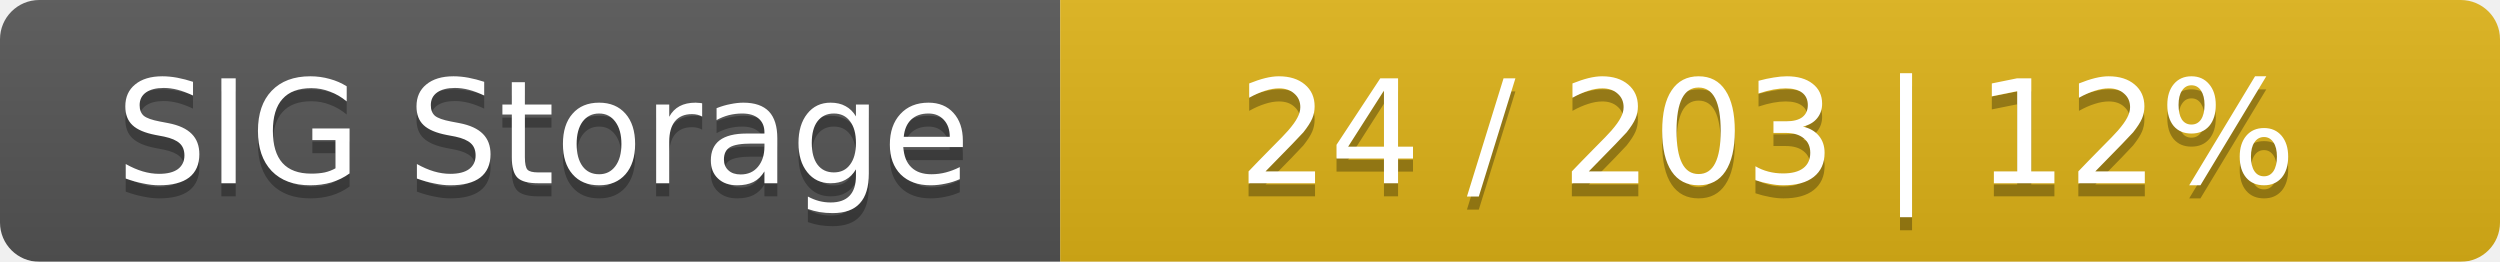
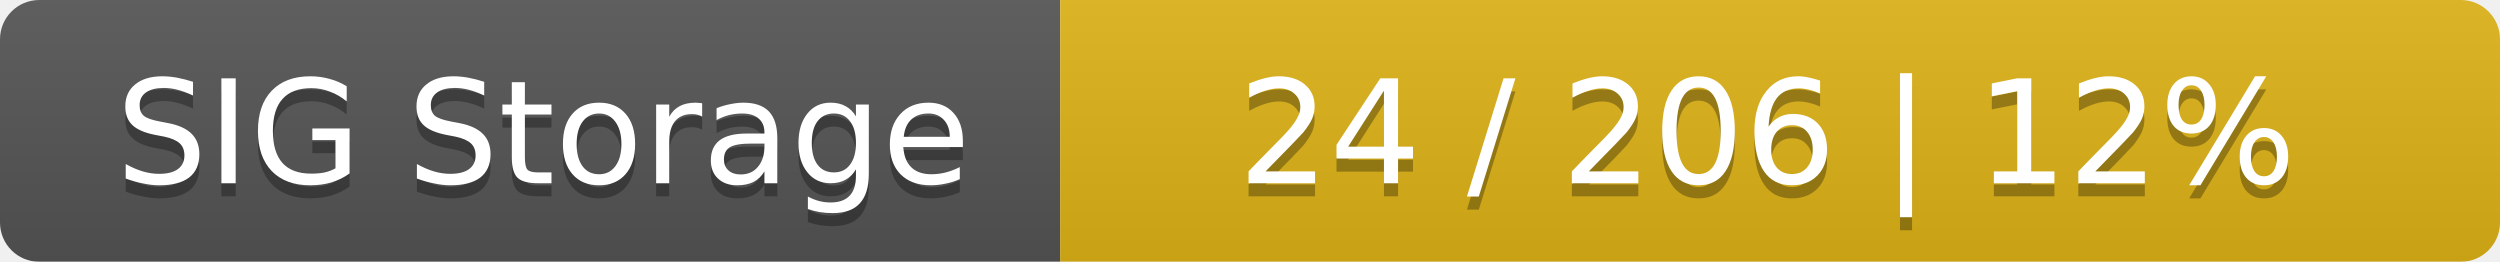
<svg xmlns="http://www.w3.org/2000/svg" width="191" height="20">
  <linearGradient id="smooth" x2="0" y2="100%">
    <stop offset="0" stop-color="#bbb" stop-opacity=".1" />
    <stop offset="1" stop-opacity=".1" />
  </linearGradient>
  <mask id="round">
    <rect width="191" height="20" rx="3" fill="#fff" />
  </mask>
  <g mask="url(#round)">
    <rect width="81" height="20" fill="#555" />
    <rect x="81" width="110" height="20" fill="#dfb317" />
    <rect width="191" height="20" fill="url(#smooth)" />
  </g>
  <g fill="#fff" text-anchor="middle" font-family="DejaVu Sans,Verdana,Geneva,sans-serif" font-size="11">
    <text x="41.5" y="15" fill="#010101" fill-opacity=".3">SIG Storage</text>
    <text x="41.5" y="14">SIG Storage</text>
-     <text x="135" y="15" fill="#010101" fill-opacity=".3">24 / 203    |    12%</text>
-     <text x="135" y="14">24 / 203    |    12%</text>
+     <text x="135" y="15" fill="#010101" fill-opacity=".3">24 / 206    |    12%</text>
+     <text x="135" y="14">24 / 206    |    12%</text>
  </g>
</svg>
